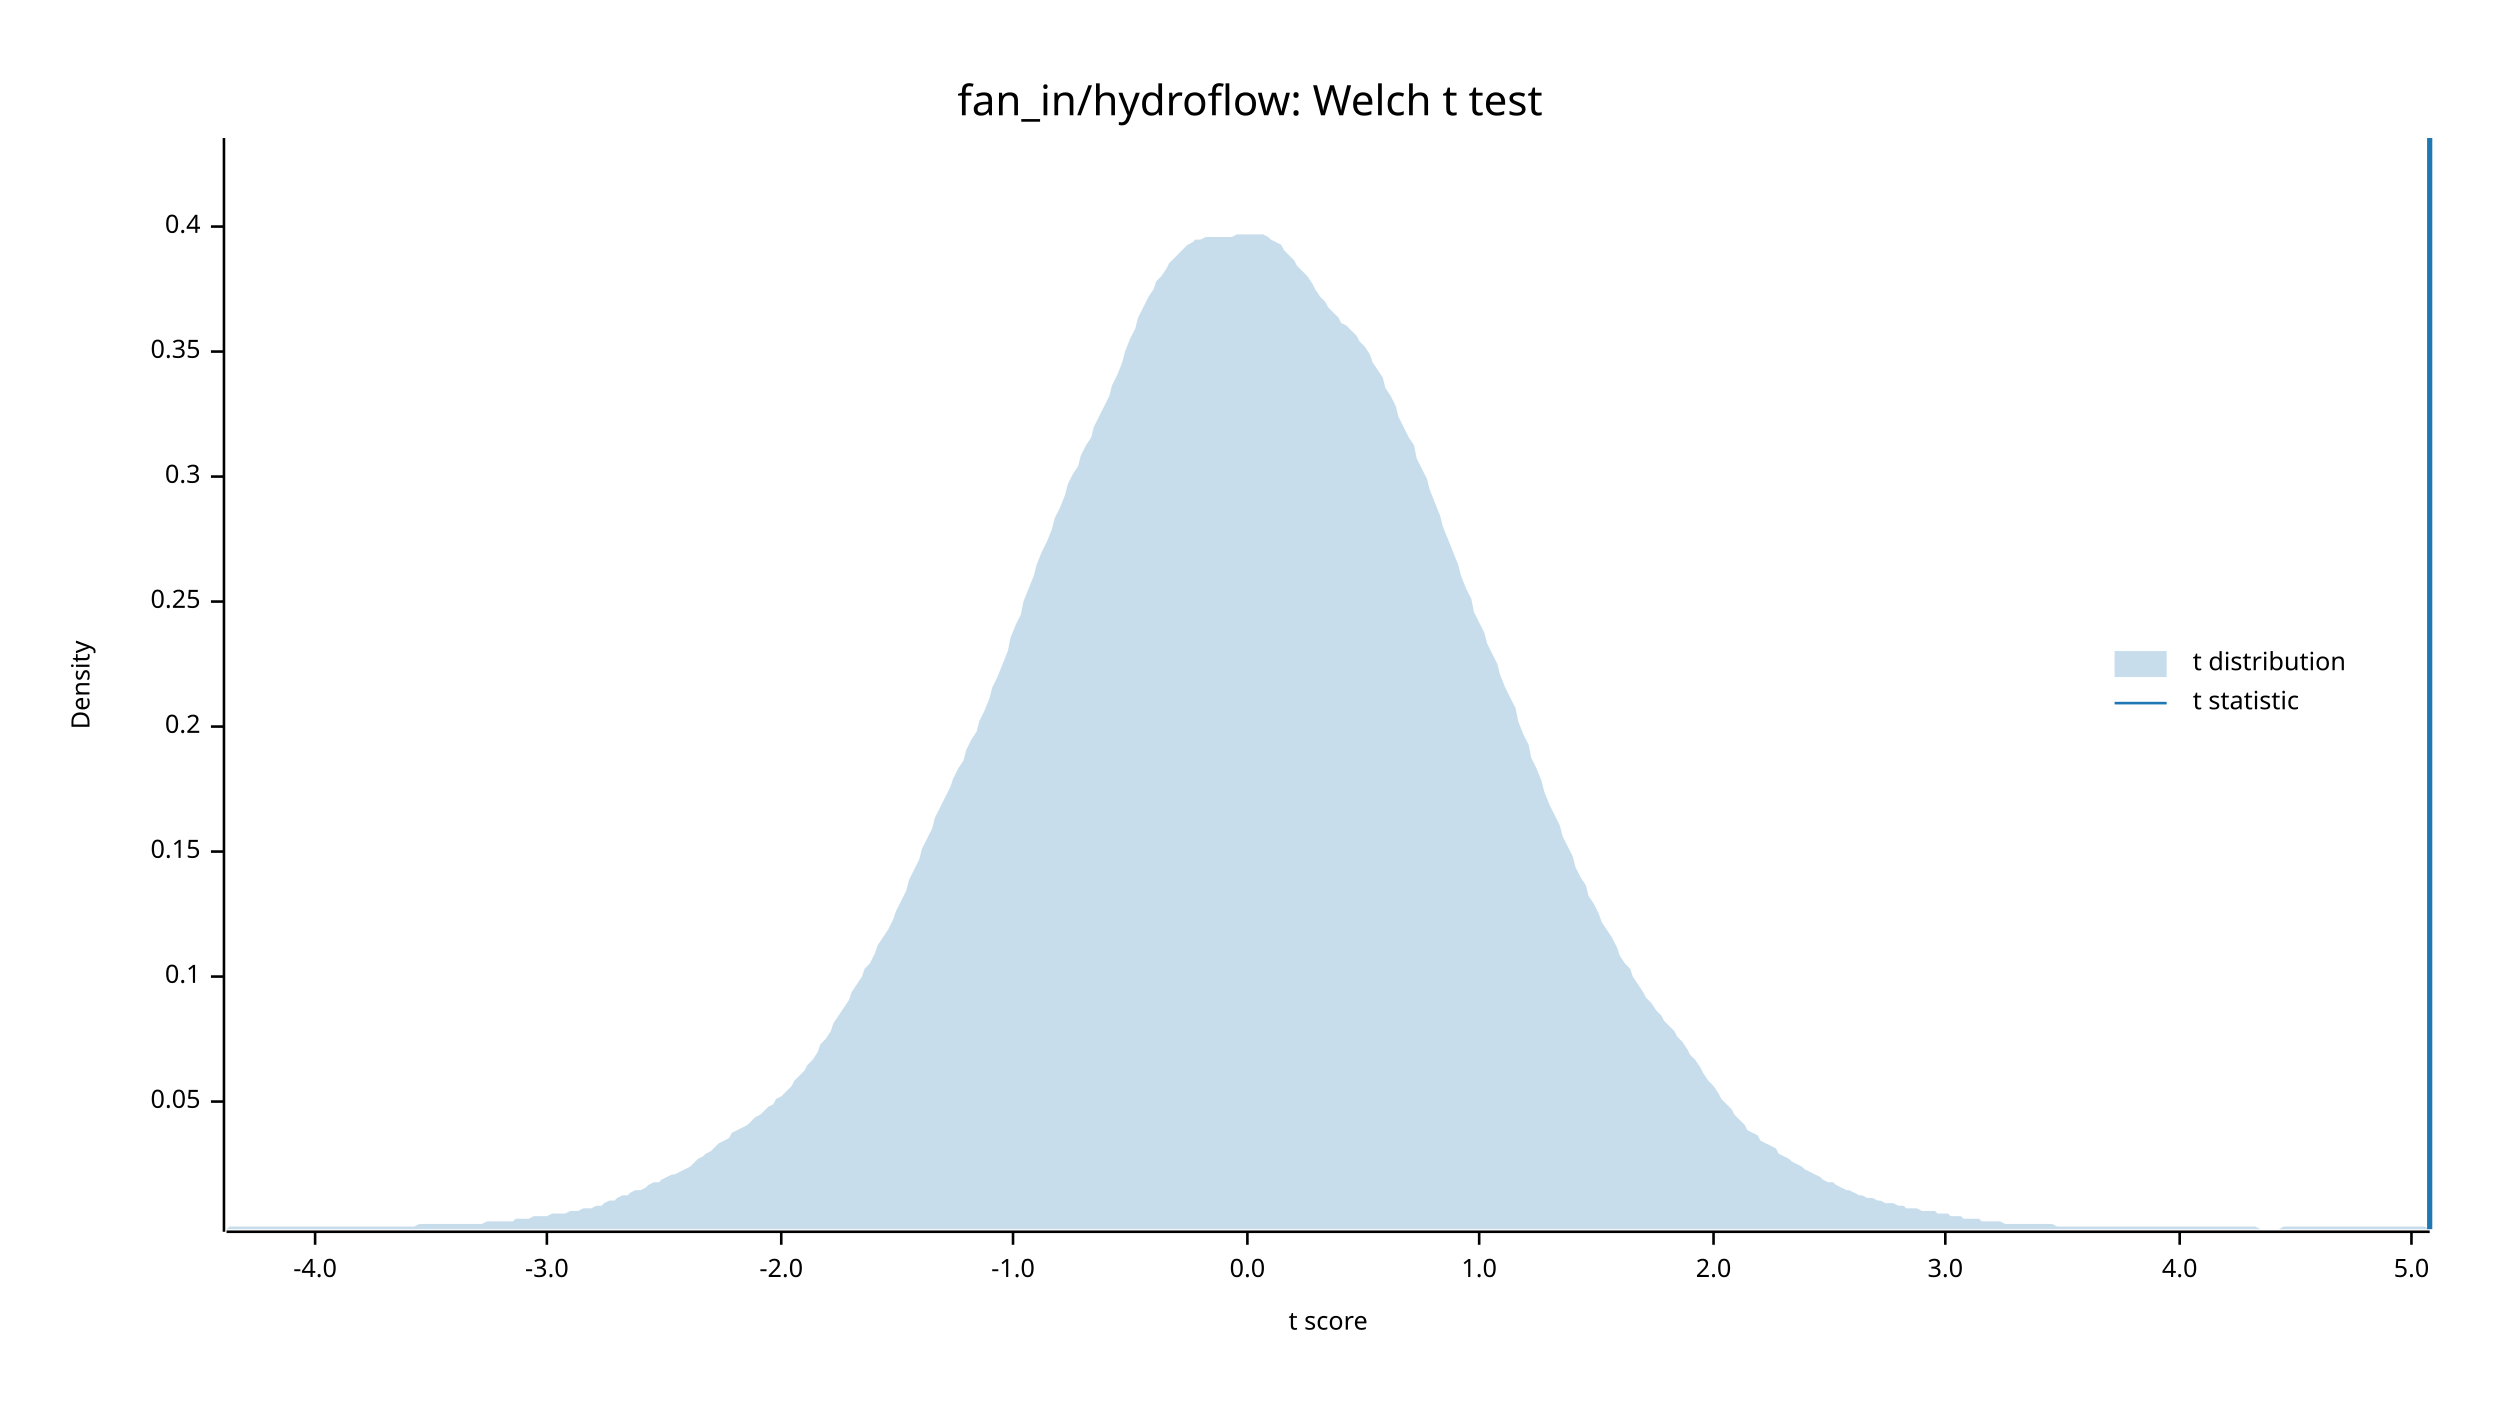
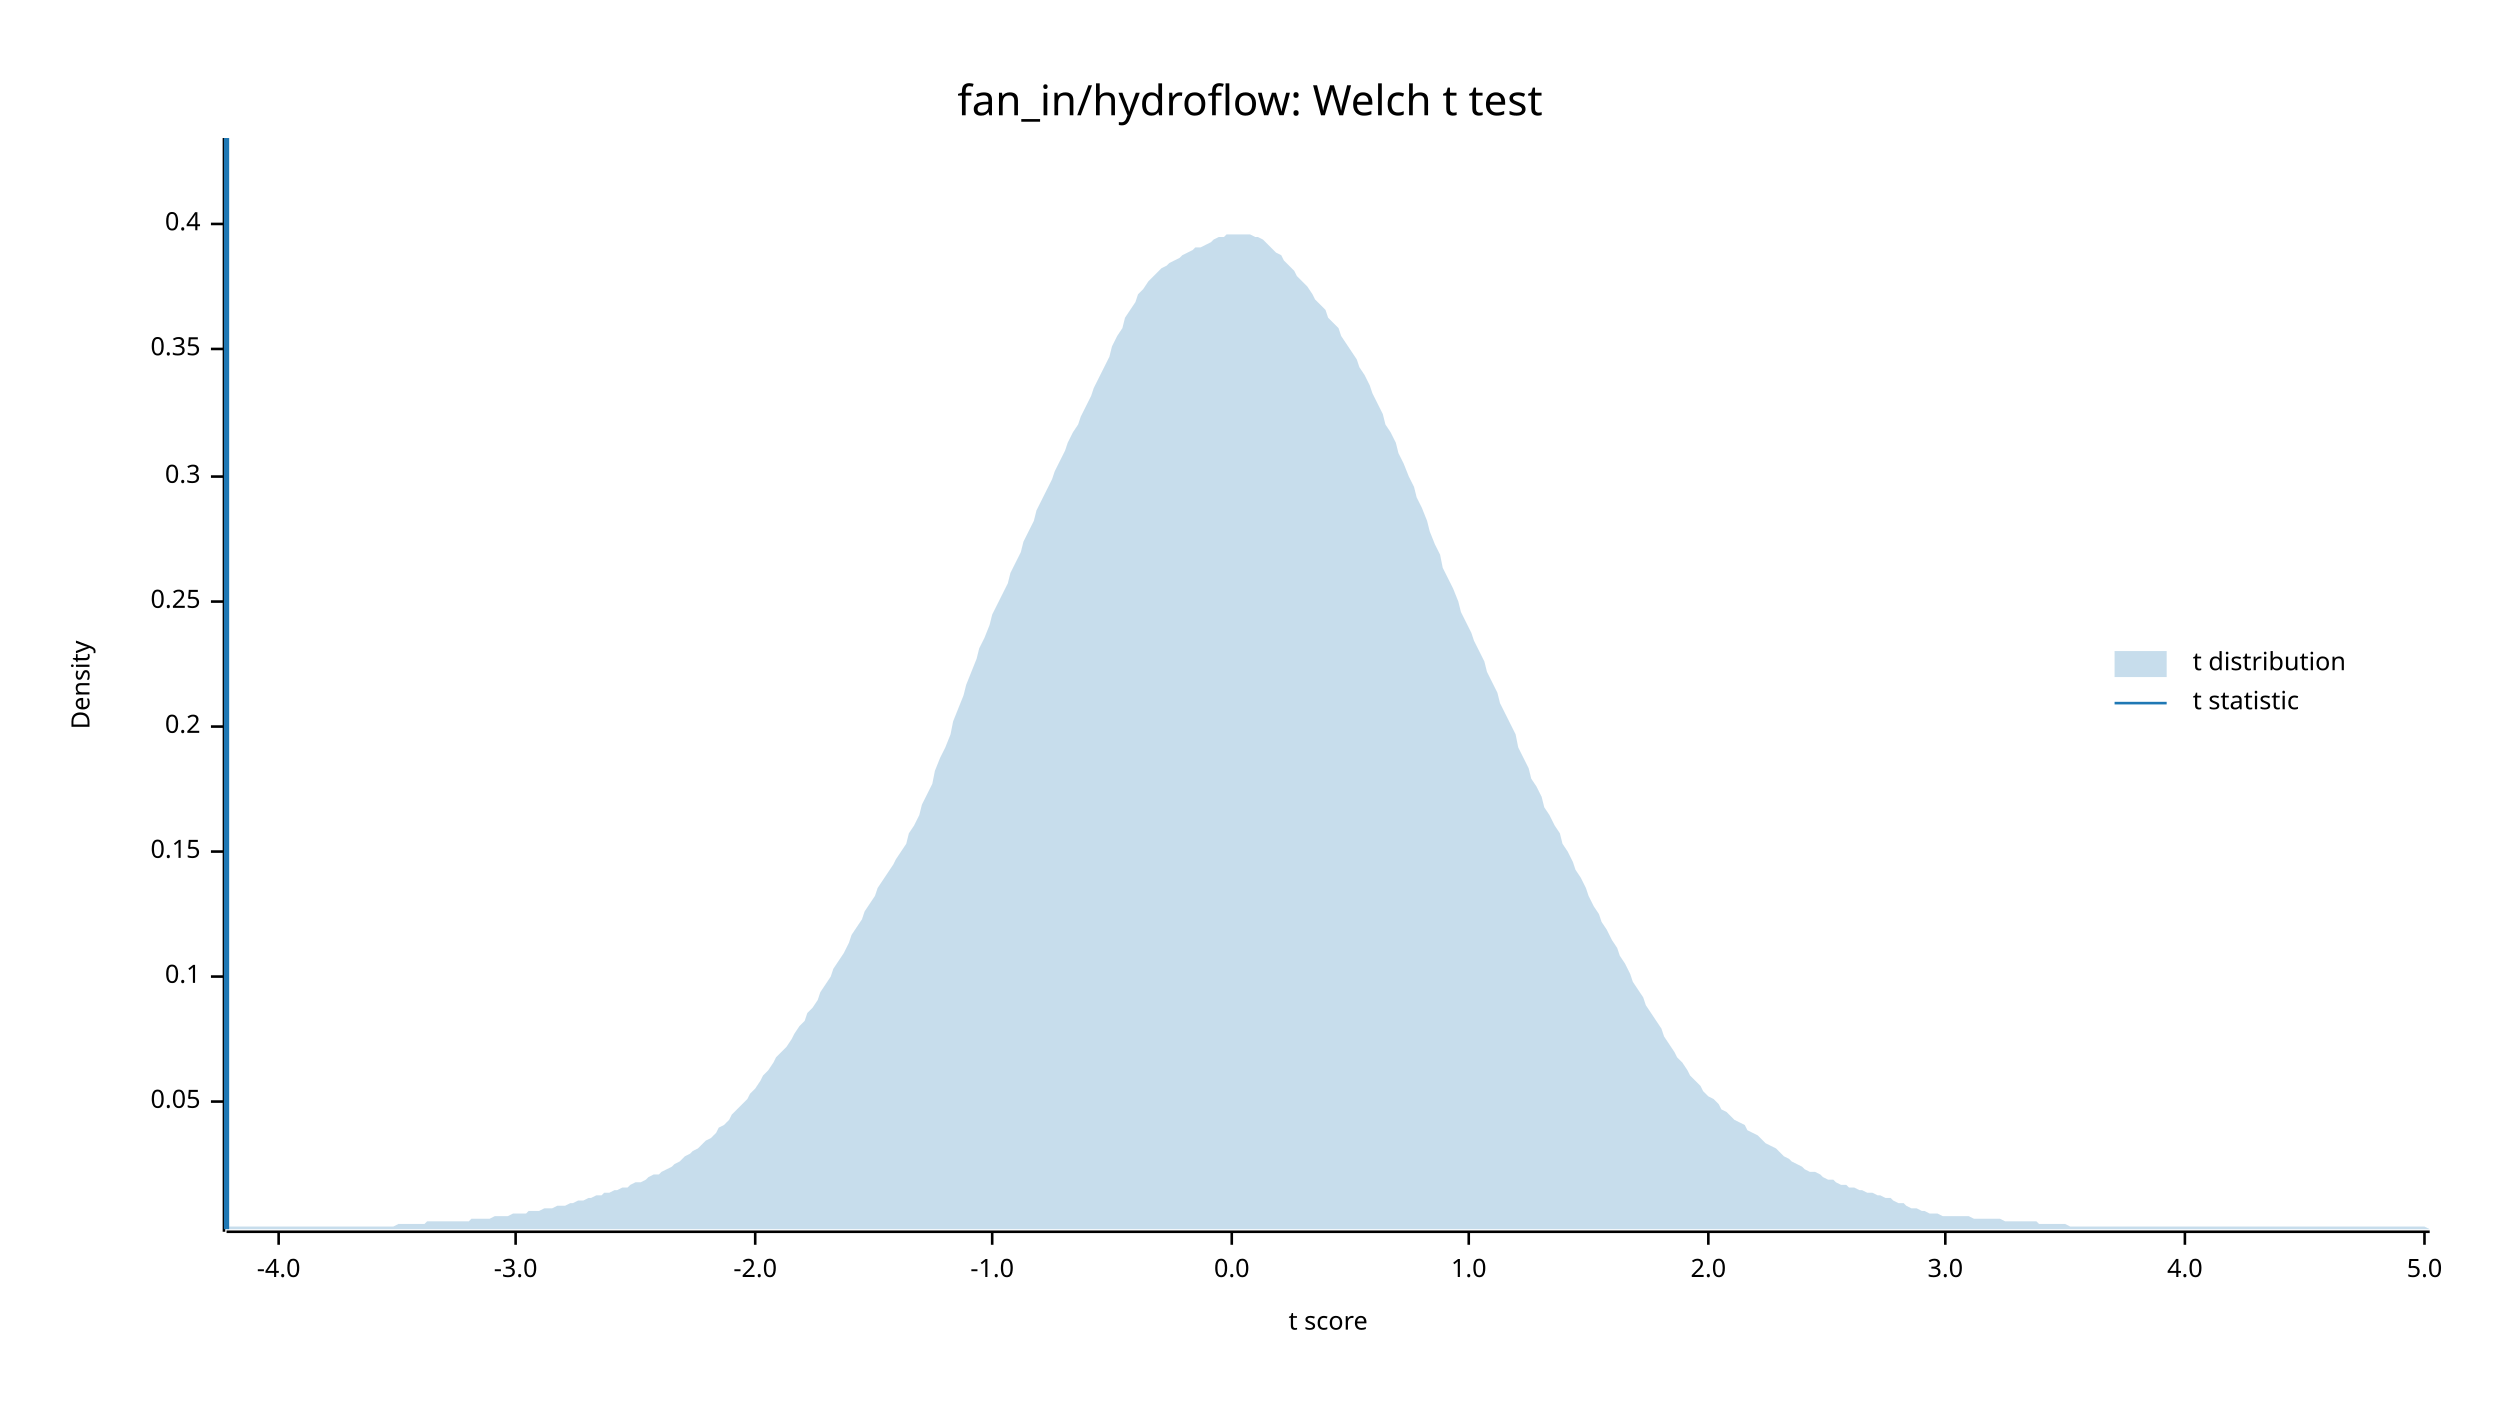
<svg xmlns="http://www.w3.org/2000/svg" width="960" height="540" viewBox="0 0 960 540">
  <text x="480" y="32" dy="0.76em" text-anchor="middle" font-family="sans-serif" font-size="16.129" opacity="1" fill="#000000">
fan_in/hydroflow: Welch t test
</text>
  <text x="27" y="263" dy="0.76em" text-anchor="middle" font-family="sans-serif" font-size="9.677" opacity="1" fill="#000000" transform="rotate(270, 27, 263)">
Density
</text>
  <text x="510" y="513" dy="-0.5ex" text-anchor="middle" font-family="sans-serif" font-size="9.677" opacity="1" fill="#000000">
t score
</text>
  <polyline fill="none" opacity="1" stroke="#000000" stroke-width="1" points="86,53 86,473 " />
  <text x="77" y="423" dy="0.5ex" text-anchor="end" font-family="sans-serif" font-size="9.677" opacity="1" fill="#000000">
0.05
</text>
  <polyline fill="none" opacity="1" stroke="#000000" stroke-width="1" points="81,423 86,423 " />
  <text x="77" y="375" dy="0.5ex" text-anchor="end" font-family="sans-serif" font-size="9.677" opacity="1" fill="#000000">
0.1
</text>
  <polyline fill="none" opacity="1" stroke="#000000" stroke-width="1" points="81,375 86,375 " />
  <text x="77" y="327" dy="0.5ex" text-anchor="end" font-family="sans-serif" font-size="9.677" opacity="1" fill="#000000">
0.15
</text>
  <polyline fill="none" opacity="1" stroke="#000000" stroke-width="1" points="81,327 86,327 " />
  <text x="77" y="279" dy="0.5ex" text-anchor="end" font-family="sans-serif" font-size="9.677" opacity="1" fill="#000000">
0.2
</text>
  <polyline fill="none" opacity="1" stroke="#000000" stroke-width="1" points="81,279 86,279 " />
  <text x="77" y="231" dy="0.5ex" text-anchor="end" font-family="sans-serif" font-size="9.677" opacity="1" fill="#000000">
0.25
</text>
  <polyline fill="none" opacity="1" stroke="#000000" stroke-width="1" points="81,231 86,231 " />
  <text x="77" y="183" dy="0.5ex" text-anchor="end" font-family="sans-serif" font-size="9.677" opacity="1" fill="#000000">
0.3
</text>
  <polyline fill="none" opacity="1" stroke="#000000" stroke-width="1" points="81,183 86,183 " />
-   <text x="77" y="135" dy="0.5ex" text-anchor="end" font-family="sans-serif" font-size="9.677" opacity="1" fill="#000000">
+   <text x="77" y="134" dy="0.5ex" text-anchor="end" font-family="sans-serif" font-size="9.677" opacity="1" fill="#000000">
0.35
</text>
-   <polyline fill="none" opacity="1" stroke="#000000" stroke-width="1" points="81,135 86,135 " />
-   <text x="77" y="87" dy="0.5ex" text-anchor="end" font-family="sans-serif" font-size="9.677" opacity="1" fill="#000000">
+   <polyline fill="none" opacity="1" stroke="#000000" stroke-width="1" points="81,134 86,134 " />
+   <text x="77" y="86" dy="0.5ex" text-anchor="end" font-family="sans-serif" font-size="9.677" opacity="1" fill="#000000">
0.4
</text>
-   <polyline fill="none" opacity="1" stroke="#000000" stroke-width="1" points="81,87 86,87 " />
+   <polyline fill="none" opacity="1" stroke="#000000" stroke-width="1" points="81,86 86,86 " />
  <polyline fill="none" opacity="1" stroke="#000000" stroke-width="1" points="87,473 933,473 " />
-   <text x="121" y="483" dy="0.76em" text-anchor="middle" font-family="sans-serif" font-size="9.677" opacity="1" fill="#000000">
+   <text x="107" y="483" dy="0.76em" text-anchor="middle" font-family="sans-serif" font-size="9.677" opacity="1" fill="#000000">
-4.0
</text>
-   <polyline fill="none" opacity="1" stroke="#000000" stroke-width="1" points="121,473 121,478 " />
-   <text x="210" y="483" dy="0.76em" text-anchor="middle" font-family="sans-serif" font-size="9.677" opacity="1" fill="#000000">
+   <polyline fill="none" opacity="1" stroke="#000000" stroke-width="1" points="107,473 107,478 " />
+   <text x="198" y="483" dy="0.76em" text-anchor="middle" font-family="sans-serif" font-size="9.677" opacity="1" fill="#000000">
-3.0
</text>
-   <polyline fill="none" opacity="1" stroke="#000000" stroke-width="1" points="210,473 210,478 " />
-   <text x="300" y="483" dy="0.76em" text-anchor="middle" font-family="sans-serif" font-size="9.677" opacity="1" fill="#000000">
+   <polyline fill="none" opacity="1" stroke="#000000" stroke-width="1" points="198,473 198,478 " />
+   <text x="290" y="483" dy="0.76em" text-anchor="middle" font-family="sans-serif" font-size="9.677" opacity="1" fill="#000000">
-2.0
</text>
-   <polyline fill="none" opacity="1" stroke="#000000" stroke-width="1" points="300,473 300,478 " />
-   <text x="389" y="483" dy="0.76em" text-anchor="middle" font-family="sans-serif" font-size="9.677" opacity="1" fill="#000000">
+   <polyline fill="none" opacity="1" stroke="#000000" stroke-width="1" points="290,473 290,478 " />
+   <text x="381" y="483" dy="0.76em" text-anchor="middle" font-family="sans-serif" font-size="9.677" opacity="1" fill="#000000">
-1.0
</text>
-   <polyline fill="none" opacity="1" stroke="#000000" stroke-width="1" points="389,473 389,478 " />
-   <text x="479" y="483" dy="0.76em" text-anchor="middle" font-family="sans-serif" font-size="9.677" opacity="1" fill="#000000">
+   <polyline fill="none" opacity="1" stroke="#000000" stroke-width="1" points="381,473 381,478 " />
+   <text x="473" y="483" dy="0.76em" text-anchor="middle" font-family="sans-serif" font-size="9.677" opacity="1" fill="#000000">
0.0
</text>
-   <polyline fill="none" opacity="1" stroke="#000000" stroke-width="1" points="479,473 479,478 " />
-   <text x="568" y="483" dy="0.76em" text-anchor="middle" font-family="sans-serif" font-size="9.677" opacity="1" fill="#000000">
+   <polyline fill="none" opacity="1" stroke="#000000" stroke-width="1" points="473,473 473,478 " />
+   <text x="564" y="483" dy="0.76em" text-anchor="middle" font-family="sans-serif" font-size="9.677" opacity="1" fill="#000000">
1.0
</text>
-   <polyline fill="none" opacity="1" stroke="#000000" stroke-width="1" points="568,473 568,478 " />
-   <text x="658" y="483" dy="0.76em" text-anchor="middle" font-family="sans-serif" font-size="9.677" opacity="1" fill="#000000">
+   <polyline fill="none" opacity="1" stroke="#000000" stroke-width="1" points="564,473 564,478 " />
+   <text x="656" y="483" dy="0.76em" text-anchor="middle" font-family="sans-serif" font-size="9.677" opacity="1" fill="#000000">
2.0
</text>
-   <polyline fill="none" opacity="1" stroke="#000000" stroke-width="1" points="658,473 658,478 " />
+   <polyline fill="none" opacity="1" stroke="#000000" stroke-width="1" points="656,473 656,478 " />
  <text x="747" y="483" dy="0.76em" text-anchor="middle" font-family="sans-serif" font-size="9.677" opacity="1" fill="#000000">
3.0
</text>
  <polyline fill="none" opacity="1" stroke="#000000" stroke-width="1" points="747,473 747,478 " />
-   <text x="837" y="483" dy="0.76em" text-anchor="middle" font-family="sans-serif" font-size="9.677" opacity="1" fill="#000000">
+   <text x="839" y="483" dy="0.76em" text-anchor="middle" font-family="sans-serif" font-size="9.677" opacity="1" fill="#000000">
4.0
</text>
-   <polyline fill="none" opacity="1" stroke="#000000" stroke-width="1" points="837,473 837,478 " />
-   <text x="926" y="483" dy="0.76em" text-anchor="middle" font-family="sans-serif" font-size="9.677" opacity="1" fill="#000000">
+   <polyline fill="none" opacity="1" stroke="#000000" stroke-width="1" points="839,473 839,478 " />
+   <text x="931" y="483" dy="0.76em" text-anchor="middle" font-family="sans-serif" font-size="9.677" opacity="1" fill="#000000">
5.0
</text>
-   <polyline fill="none" opacity="1" stroke="#000000" stroke-width="1" points="926,473 926,478 " />
-   <polygon opacity="0.25" fill="#1F78B4" points="87,472 88,471 90,471 92,471 93,471 95,471 97,471 98,471 100,471 102,471 103,471 105,471 107,471 109,471 110,471 112,471 114,471 115,471 117,471 119,471 120,471 122,471 124,471 125,471 127,471 129,471 131,471 132,471 134,471 136,471 137,471 139,471 141,471 142,471 144,471 146,471 148,471 149,471 151,471 153,471 154,471 156,471 158,471 159,471 161,470 163,470 164,470 166,470 168,470 170,470 171,470 173,470 175,470 176,470 178,470 180,470 181,470 183,470 185,470 187,469 188,469 190,469 192,469 193,469 195,469 197,469 198,468 200,468 202,468 203,468 205,467 207,467 209,467 210,467 212,466 214,466 215,466 217,466 219,465 220,465 222,465 224,464 226,464 227,464 229,463 231,463 232,462 234,461 236,461 237,460 239,459 241,459 242,458 244,457 246,457 248,456 249,455 251,454 253,454 254,453 256,452 258,451 259,451 261,450 263,449 265,448 266,447 268,445 270,444 271,443 273,442 275,440 276,439 278,438 280,437 281,435 283,434 285,433 287,432 288,431 290,429 292,428 293,427 295,425 297,424 298,422 300,421 302,419 304,417 305,415 307,413 309,411 310,409 312,407 314,404 315,401 317,399 319,396 320,393 322,390 324,387 326,384 327,381 329,378 331,375 332,372 334,370 336,366 337,363 339,360 341,357 343,353 344,350 346,346 348,342 349,338 351,334 353,330 354,326 356,322 358,318 359,314 361,310 363,306 365,302 366,299 368,295 370,292 371,288 373,284 375,281 376,277 378,273 380,268 381,264 383,260 385,255 387,250 388,245 390,240 392,236 393,231 395,226 397,221 398,217 400,212 402,208 404,203 405,199 407,195 409,190 410,186 412,182 414,179 415,175 417,171 419,168 420,164 422,160 424,156 426,152 427,148 429,144 431,139 432,135 434,130 436,126 437,122 439,118 441,114 443,111 444,108 446,106 448,103 449,101 451,99 453,97 454,96 456,94 458,93 459,92 461,92 463,91 465,91 466,91 468,91 470,91 471,91 473,91 475,90 476,90 478,90 480,90 482,90 483,90 485,90 487,91 488,92 490,93 492,94 493,96 495,98 497,100 498,102 500,104 502,106 504,109 505,111 507,114 509,116 510,118 512,120 514,122 515,124 517,125 519,127 521,129 522,131 524,133 526,136 527,139 529,142 531,145 532,149 534,152 536,156 537,160 539,164 541,168 543,171 544,176 546,180 548,184 549,188 551,193 553,198 554,202 556,207 558,212 560,217 561,221 563,226 565,230 566,235 568,239 570,243 571,247 573,251 575,255 576,259 578,264 580,268 582,272 583,277 585,282 587,286 588,291 590,295 592,300 593,304 595,309 597,313 599,317 600,321 602,325 604,329 605,333 607,337 609,340 610,344 612,347 614,351 615,354 617,357 619,360 621,364 622,367 624,370 626,372 627,375 629,378 631,381 632,383 634,385 636,388 638,390 639,392 641,394 643,396 644,398 646,400 648,403 649,405 651,407 653,410 654,412 656,415 658,417 660,420 661,422 663,424 665,426 666,428 668,430 670,432 671,434 673,435 675,436 676,438 678,439 680,440 682,441 683,443 685,444 687,445 688,446 690,447 692,448 693,449 695,450 697,451 699,452 700,453 702,454 704,454 705,455 707,456 709,457 710,457 712,458 714,459 715,459 717,460 719,460 721,461 722,461 724,462 726,462 727,462 729,463 731,463 732,464 734,464 736,464 738,465 739,465 741,465 743,465 744,466 746,466 748,466 749,467 751,467 753,467 754,468 756,468 758,468 760,468 761,469 763,469 765,469 766,469 768,469 770,470 771,470 773,470 775,470 777,470 778,470 780,470 782,470 783,470 785,470 787,470 788,470 790,471 792,471 793,471 795,471 797,471 799,471 800,471 802,471 804,471 805,471 807,471 809,471 810,471 812,471 814,471 816,471 817,471 819,471 821,471 822,471 824,471 826,471 827,471 829,471 831,471 832,471 834,471 836,471 838,471 839,471 841,471 843,471 844,471 846,471 848,471 849,471 851,471 853,471 855,471 856,471 858,471 860,471 861,471 863,471 865,471 866,471 868,472 870,472 871,472 873,472 875,472 877,471 878,471 880,471 882,471 883,471 885,471 887,471 888,471 890,471 892,471 894,471 895,471 897,471 899,471 900,471 902,471 904,471 905,471 907,471 909,471 910,471 912,471 914,471 916,471 917,471 919,471 921,471 922,471 924,471 926,471 927,471 929,471 931,471 933,472 933,472 87,472 " />
-   <polyline fill="none" opacity="1" stroke="#1F78B4" stroke-width="2" points="933,472 933,53 " />
+   <polyline fill="none" opacity="1" stroke="#000000" stroke-width="1" points="931,473 931,478 " />
+   <polygon opacity="0.25" fill="#1F78B4" points="87,472 88,471 90,471 92,471 93,471 95,471 97,471 98,471 100,471 102,471 103,471 105,471 107,471 109,471 110,471 112,471 114,471 115,471 117,471 119,471 120,471 122,471 124,471 125,471 127,471 129,471 131,471 132,471 134,471 136,471 137,471 139,471 141,471 142,471 144,471 146,471 148,471 149,471 151,471 153,470 154,470 156,470 158,470 159,470 161,470 163,470 164,469 166,469 168,469 170,469 171,469 173,469 175,469 176,469 178,469 180,469 181,468 183,468 185,468 187,468 188,468 190,467 192,467 193,467 195,467 197,466 198,466 200,466 202,466 203,465 205,465 207,465 209,464 210,464 212,464 214,463 215,463 217,463 219,462 220,462 222,461 224,461 226,460 227,460 229,459 231,459 232,458 234,458 236,457 237,457 239,456 241,456 242,455 244,454 246,454 248,453 249,452 251,451 253,451 254,450 256,449 258,448 259,447 261,446 263,444 265,443 266,442 268,441 270,439 271,438 273,437 275,435 276,433 278,432 280,430 281,428 283,426 285,424 287,422 288,420 290,418 292,415 293,413 295,411 297,408 298,406 300,404 302,402 304,399 305,397 307,394 309,392 310,389 312,387 314,384 315,381 317,378 319,375 320,372 322,369 324,366 326,362 327,359 329,356 331,353 332,350 334,347 336,344 337,341 339,338 341,335 343,332 344,330 346,327 348,324 349,320 351,317 353,313 354,309 356,305 358,301 359,296 361,291 363,287 365,282 366,277 368,272 370,267 371,263 373,258 375,253 376,249 378,245 380,240 381,236 383,232 385,228 387,224 388,220 390,216 392,212 393,208 395,204 397,200 398,196 400,192 402,188 404,184 405,181 407,177 409,173 410,170 412,166 414,163 415,160 417,156 419,152 420,149 422,145 424,141 426,137 427,133 429,129 431,126 432,122 434,119 436,116 437,113 439,111 441,108 443,106 444,105 446,103 448,102 449,101 451,100 453,99 454,98 456,97 458,96 459,95 461,95 463,94 465,93 466,92 468,91 470,91 471,90 473,90 475,90 476,90 478,90 480,90 482,91 483,91 485,92 487,94 488,95 490,97 492,98 493,100 495,102 497,104 498,106 500,108 502,110 504,113 505,115 507,117 509,119 510,122 512,124 514,126 515,129 517,132 519,135 521,138 522,141 524,144 526,148 527,151 529,155 531,159 532,163 534,166 536,170 537,174 539,178 541,183 543,187 544,191 546,195 548,200 549,204 551,209 553,213 554,218 556,222 558,226 560,231 561,235 563,239 565,243 566,246 568,250 570,254 571,258 573,262 575,266 576,270 578,274 580,278 582,282 583,287 585,291 587,295 588,299 590,302 592,306 593,310 595,313 597,317 599,320 600,324 602,327 604,331 605,334 607,337 609,341 610,344 612,348 614,351 615,354 617,357 619,361 621,364 622,367 624,370 626,374 627,377 629,380 631,383 632,386 634,389 636,392 638,395 639,398 641,401 643,404 644,406 646,408 648,411 649,413 651,415 653,417 654,419 656,421 658,422 660,424 661,426 663,427 665,429 666,430 668,431 670,432 671,434 673,435 675,436 676,437 678,439 680,440 682,441 683,442 685,444 687,445 688,446 690,447 692,448 693,449 695,450 697,450 699,451 700,452 702,453 704,453 705,454 707,455 709,455 710,456 712,456 714,457 715,457 717,458 719,458 721,459 722,459 724,460 726,460 727,461 729,462 731,462 732,463 734,464 736,464 738,465 739,465 741,466 743,466 744,466 746,467 748,467 749,467 751,467 753,467 754,467 756,467 758,468 760,468 761,468 763,468 765,468 766,468 768,468 770,469 771,469 773,469 775,469 777,469 778,469 780,469 782,469 783,470 785,470 787,470 788,470 790,470 792,470 793,470 795,471 797,471 799,471 800,471 802,471 804,471 805,471 807,471 809,471 810,471 812,471 814,471 816,471 817,471 819,471 821,471 822,471 824,471 826,471 827,471 829,471 831,471 832,471 834,471 836,471 838,471 839,471 841,471 843,471 844,471 846,471 848,471 849,471 851,471 853,471 855,471 856,471 858,471 860,471 861,471 863,471 865,471 866,471 868,471 870,471 871,471 873,471 875,471 877,471 878,471 880,471 882,471 883,471 885,471 887,471 888,471 890,471 892,471 894,471 895,471 897,471 899,471 900,471 902,471 904,471 905,471 907,471 909,471 910,471 912,471 914,471 916,471 917,471 919,471 921,471 922,471 924,471 926,471 927,471 929,471 931,471 933,472 933,472 87,472 " />
+   <polyline fill="none" opacity="1" stroke="#1F78B4" stroke-width="2" points="87,472 87,53 " />
  <text x="842" y="250" dy="0.76em" text-anchor="start" font-family="sans-serif" font-size="9.677" opacity="1" fill="#000000">
t distribution
</text>
  <text x="842" y="265" dy="0.76em" text-anchor="start" font-family="sans-serif" font-size="9.677" opacity="1" fill="#000000">
t statistic
</text>
  <rect x="812" y="250" width="20" height="10" opacity="0.25" fill="#1F78B4" stroke="none" />
  <polyline fill="none" opacity="1" stroke="#1F78B4" stroke-width="1" points="812,270 832,270 " />
</svg>
